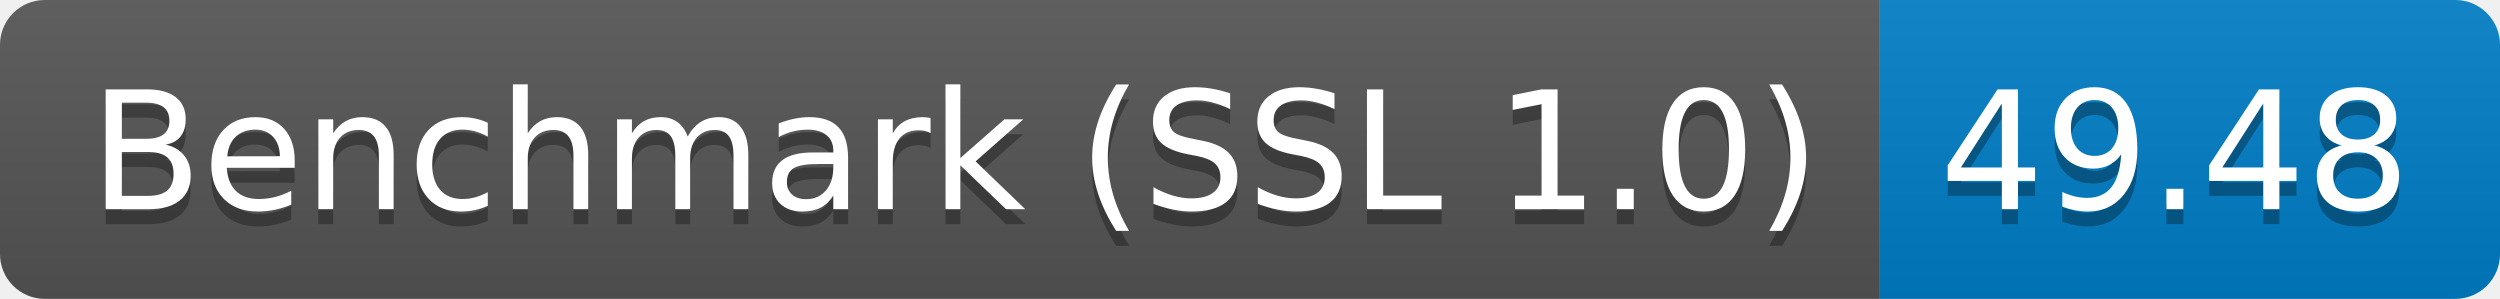
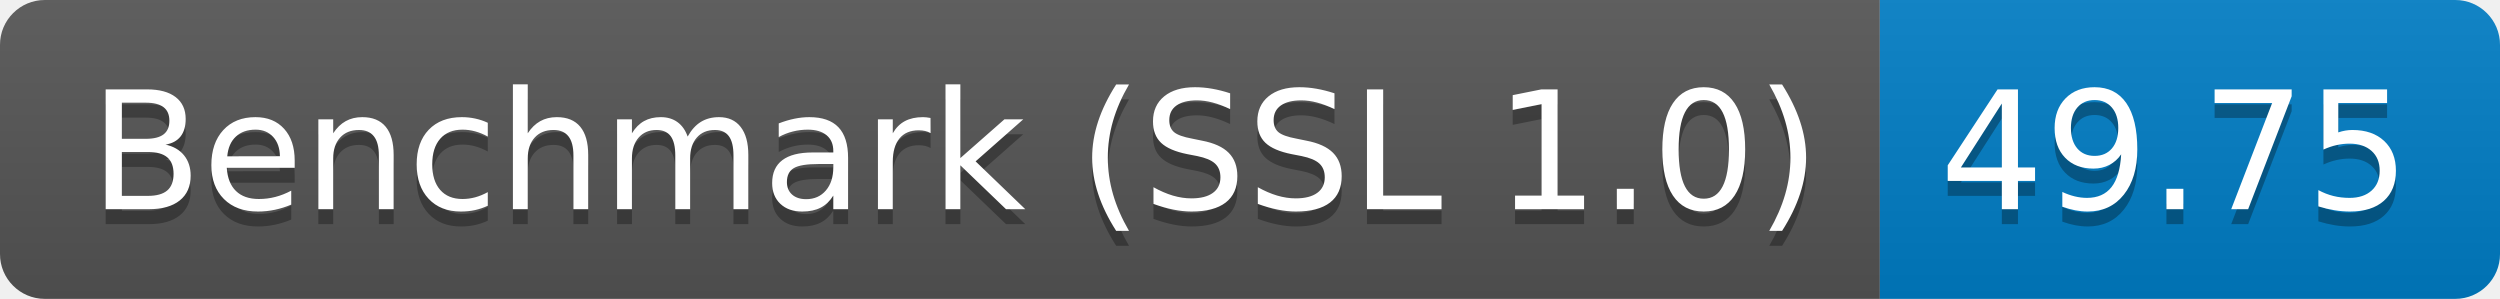
<svg xmlns="http://www.w3.org/2000/svg" height="20" width="167.3">
  <linearGradient id="smooth" x2="0" y2="100%">
    <stop offset="0" stop-color="#bbb" stop-opacity=".1" />
    <stop offset="1" stop-opacity=".1" />
  </linearGradient>
  <clipPath id="round">
    <rect fill="#fff" height="20" rx="3" width="167.3" />
  </clipPath>
  <g clip-path="url(#round)">
    <rect fill="#555" height="20" width="125.8" />
    <rect fill="#007ec6" height="20" width="41.5" x="125.8" />
    <rect fill="url(#smooth)" height="20" width="167.3" />
  </g>
  <g fill="#fff" font-family="DejaVu Sans,Verdana,Geneva,sans-serif" font-size="110" text-anchor="middle">
    <text fill="#010101" fill-opacity=".3" lengthAdjust="spacing" textLength="1158.0" transform="scale(0.1)" x="639.0" y="150">Benchmark (SSL 1.0)</text>
    <text lengthAdjust="spacing" textLength="1158.0" transform="scale(0.1)" x="639.0" y="140">Benchmark (SSL 1.0)</text>
-     <text fill="#010101" fill-opacity=".3" lengthAdjust="spacing" textLength="315.0" transform="scale(0.1)" x="1455.5" y="150">49.48</text>
-     <text lengthAdjust="spacing" textLength="315.0" transform="scale(0.1)" x="1455.5" y="140">49.48</text>
+     <text fill="#010101" fill-opacity=".3" lengthAdjust="spacing" textLength="315.0" transform="scale(0.1)" x="1455.5" y="150">49.75</text>
+     <text lengthAdjust="spacing" textLength="315.0" transform="scale(0.1)" x="1455.5" y="140">49.75</text>
  </g>
</svg>
